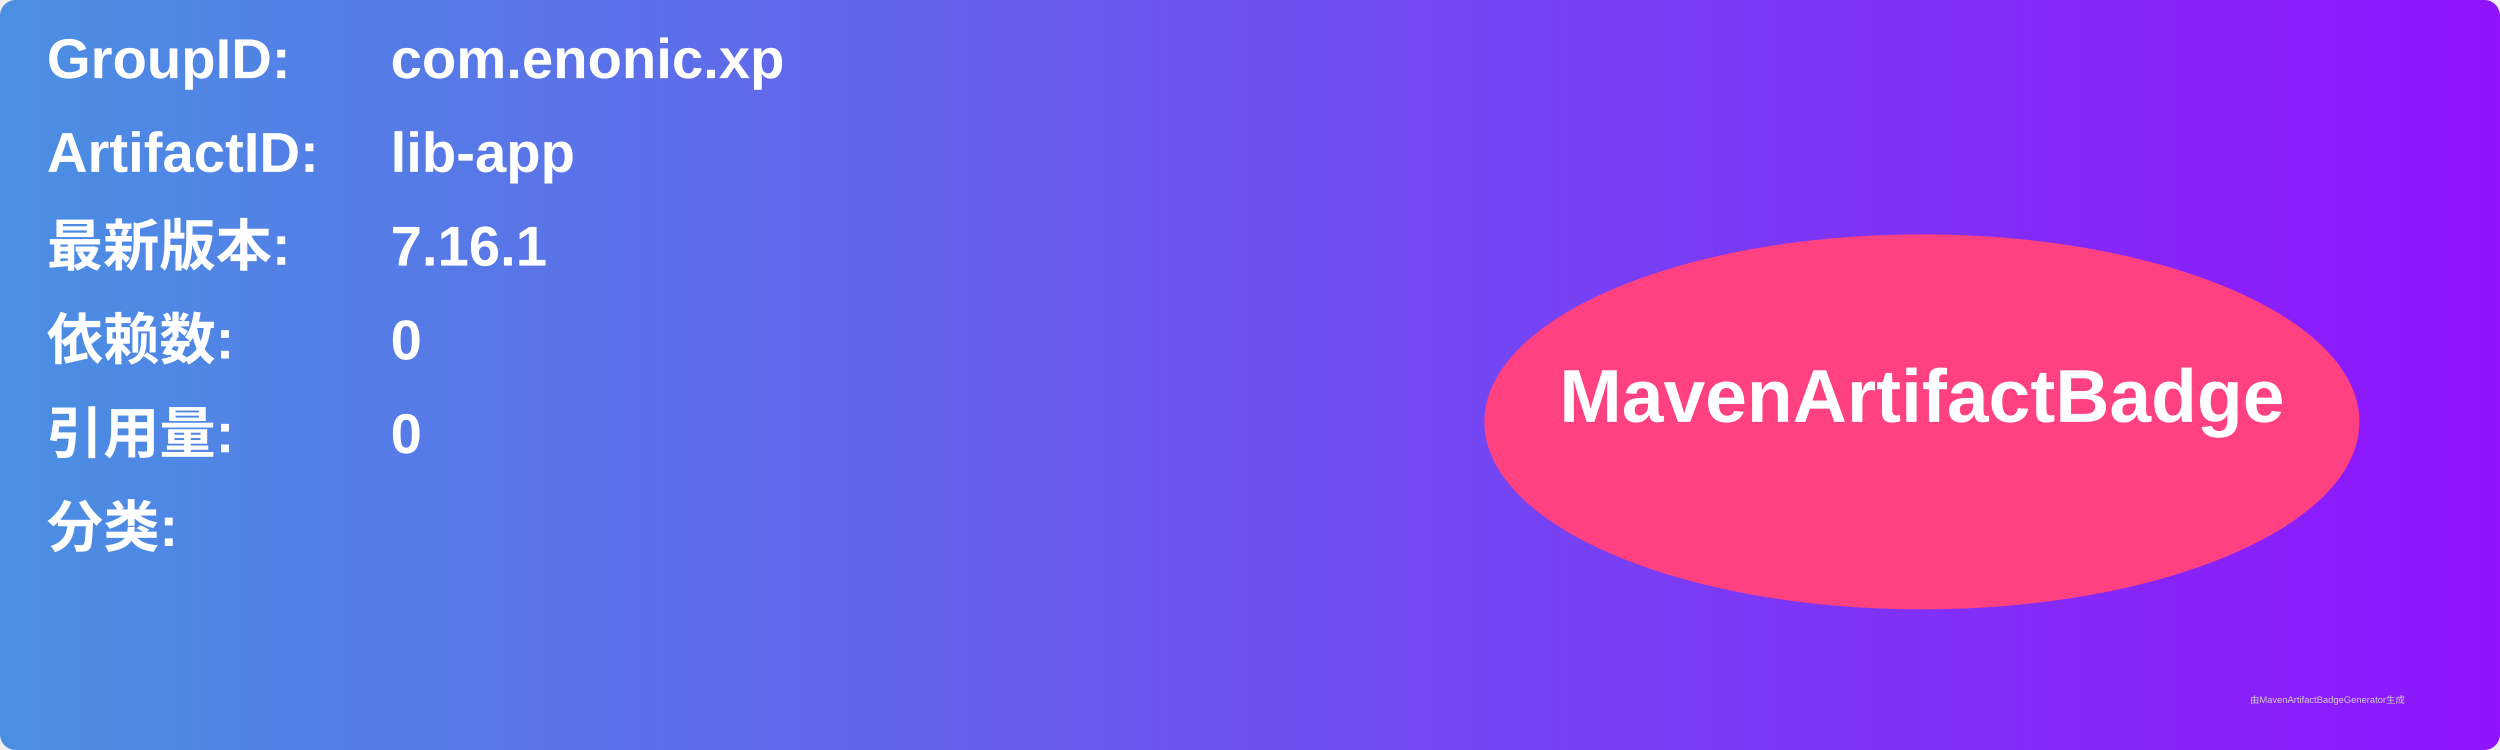
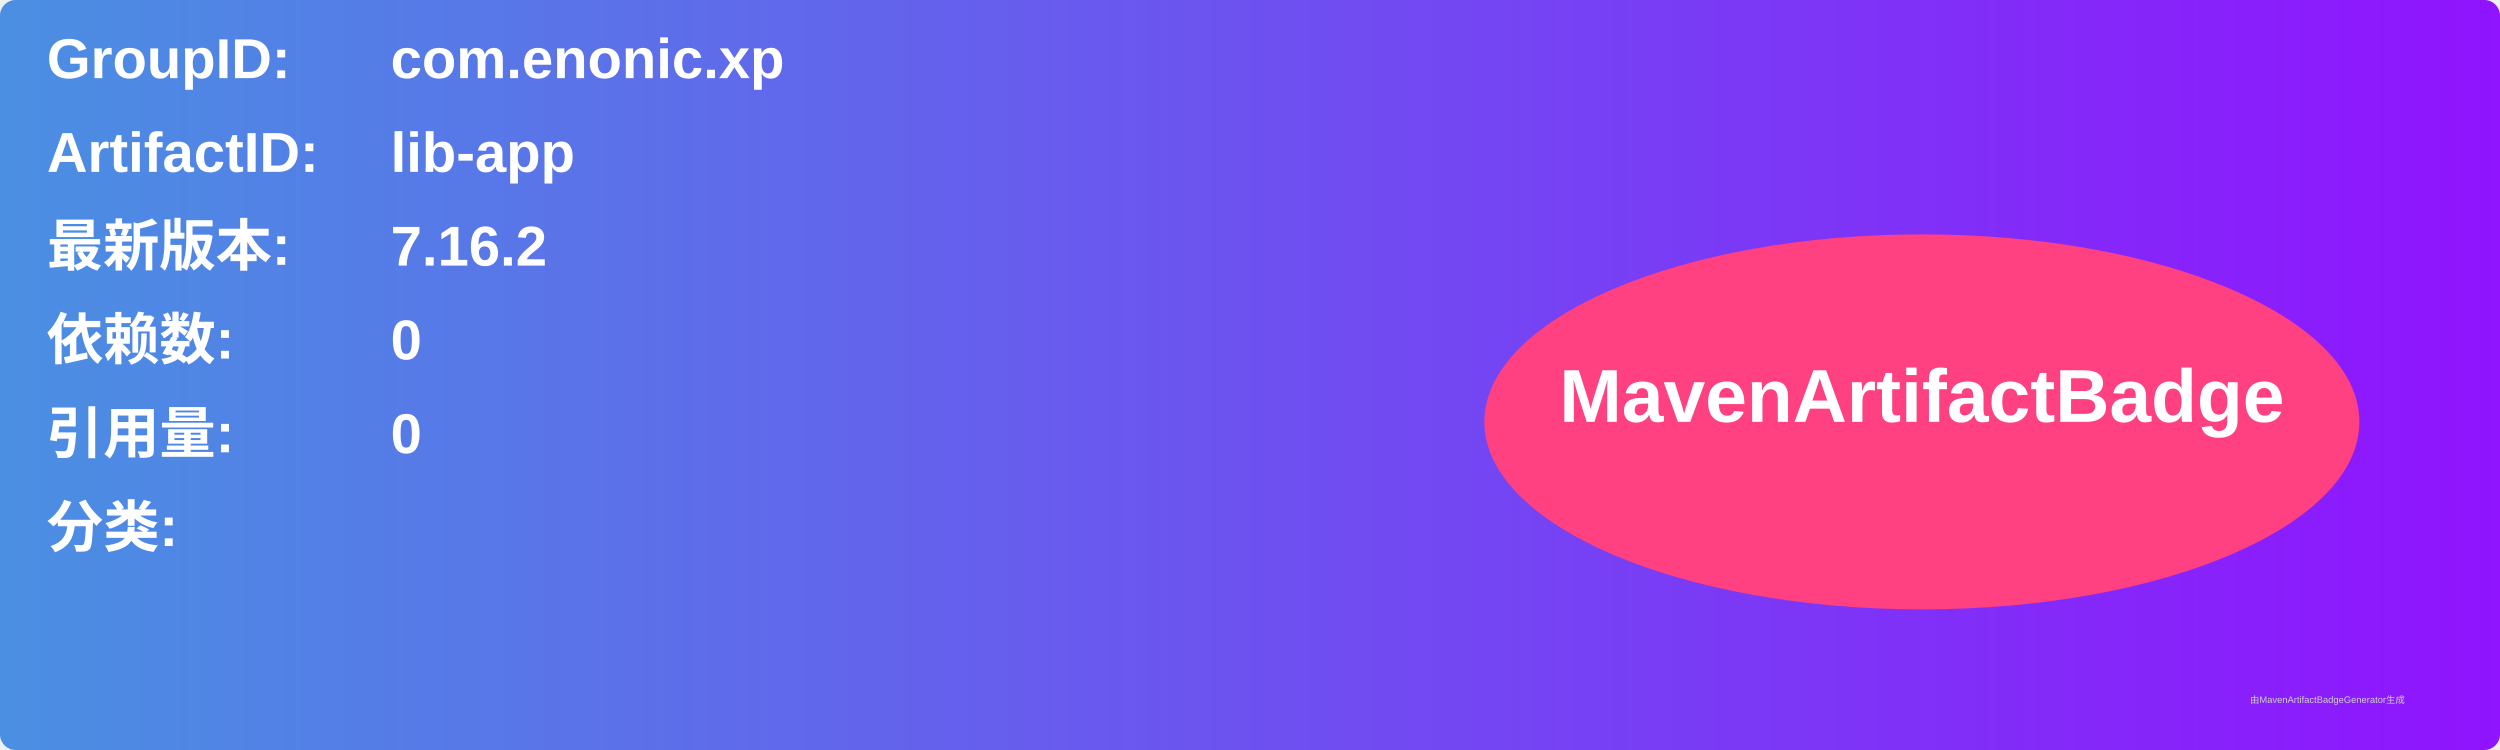
<svg xmlns="http://www.w3.org/2000/svg" width="800" height="240" viewBox="0 0 800 240">
  <linearGradient id="grad" x1="0%" y1="0%" x2="100%" y2="0%">
    <stop offset="0%" stop-color="#4a90e2" />
    <stop offset="100%" stop-color="#9013fe" />
  </linearGradient>
  <rect width="100%" height="100%" rx="5" ry="5" fill="url(#grad)" />
  <g transform="translate(15, 15)">
    <text x="0" y="10" font-family="Arial" font-size="18" fill="white" font-weight="bold" width="260">GroupID:</text>
    <text x="110" y="10" font-family="Arial" font-size="18" fill="white" font-weight="bold" width="460">com.enonic.xp</text>
    <text x="0" y="40" font-family="Arial" font-size="18" fill="white" font-weight="bold" width="260">ArtifactID:</text>
    <text x="110" y="40" font-family="Arial" font-size="18" fill="white" font-weight="bold" width="460">lib-app</text>
    <text x="0" y="70" font-family="Arial" font-size="18" fill="white" font-weight="bold">最新版本:</text>
    <text x="110" y="70" font-family="Arial" font-size="18" fill="white" font-weight="bold">
-       <tspan font-weight="bold">7.16.1</tspan>
+       <tspan font-weight="bold">7.16.2</tspan>
    </text>
    <text x="0" y="100" font-family="Arial" font-size="18" fill="white" font-weight="bold">依赖数: </text>
    <text x="110" y="100" font-family="Arial" font-size="18" fill="white">
      <tspan font-weight="bold">0</tspan>
    </text>
    <text x="0" y="130" font-family="Arial" font-size="18" fill="white" font-weight="bold">引用量: </text>
    <text x="110" y="130" font-family="Arial" font-size="18" fill="white">
      <tspan font-weight="bold">0</tspan>
    </text>
    <text x="0" y="160" font-family="Arial" font-size="18" fill="white" font-weight="bold">分类:</text>
    <text x="10" y="190" font-family="Arial" font-size="10" fill="white">
      <tspan font-weight="bold" />
    </text>
    <ellipse cx="600" cy="120" rx="140" ry="60" fill="#ff4081" />
    <text x="600" y="120" text-anchor="middle" font-family="Arial" font-size="24" fill="white" font-weight="bold">MavenArtifactBadge</text>
  </g>
  <text x="720" y="225" font-family="Arial" font-size="3" fill="#d0d0d0">由MavenArtifactBadgeGenerator生成</text>
</svg>
